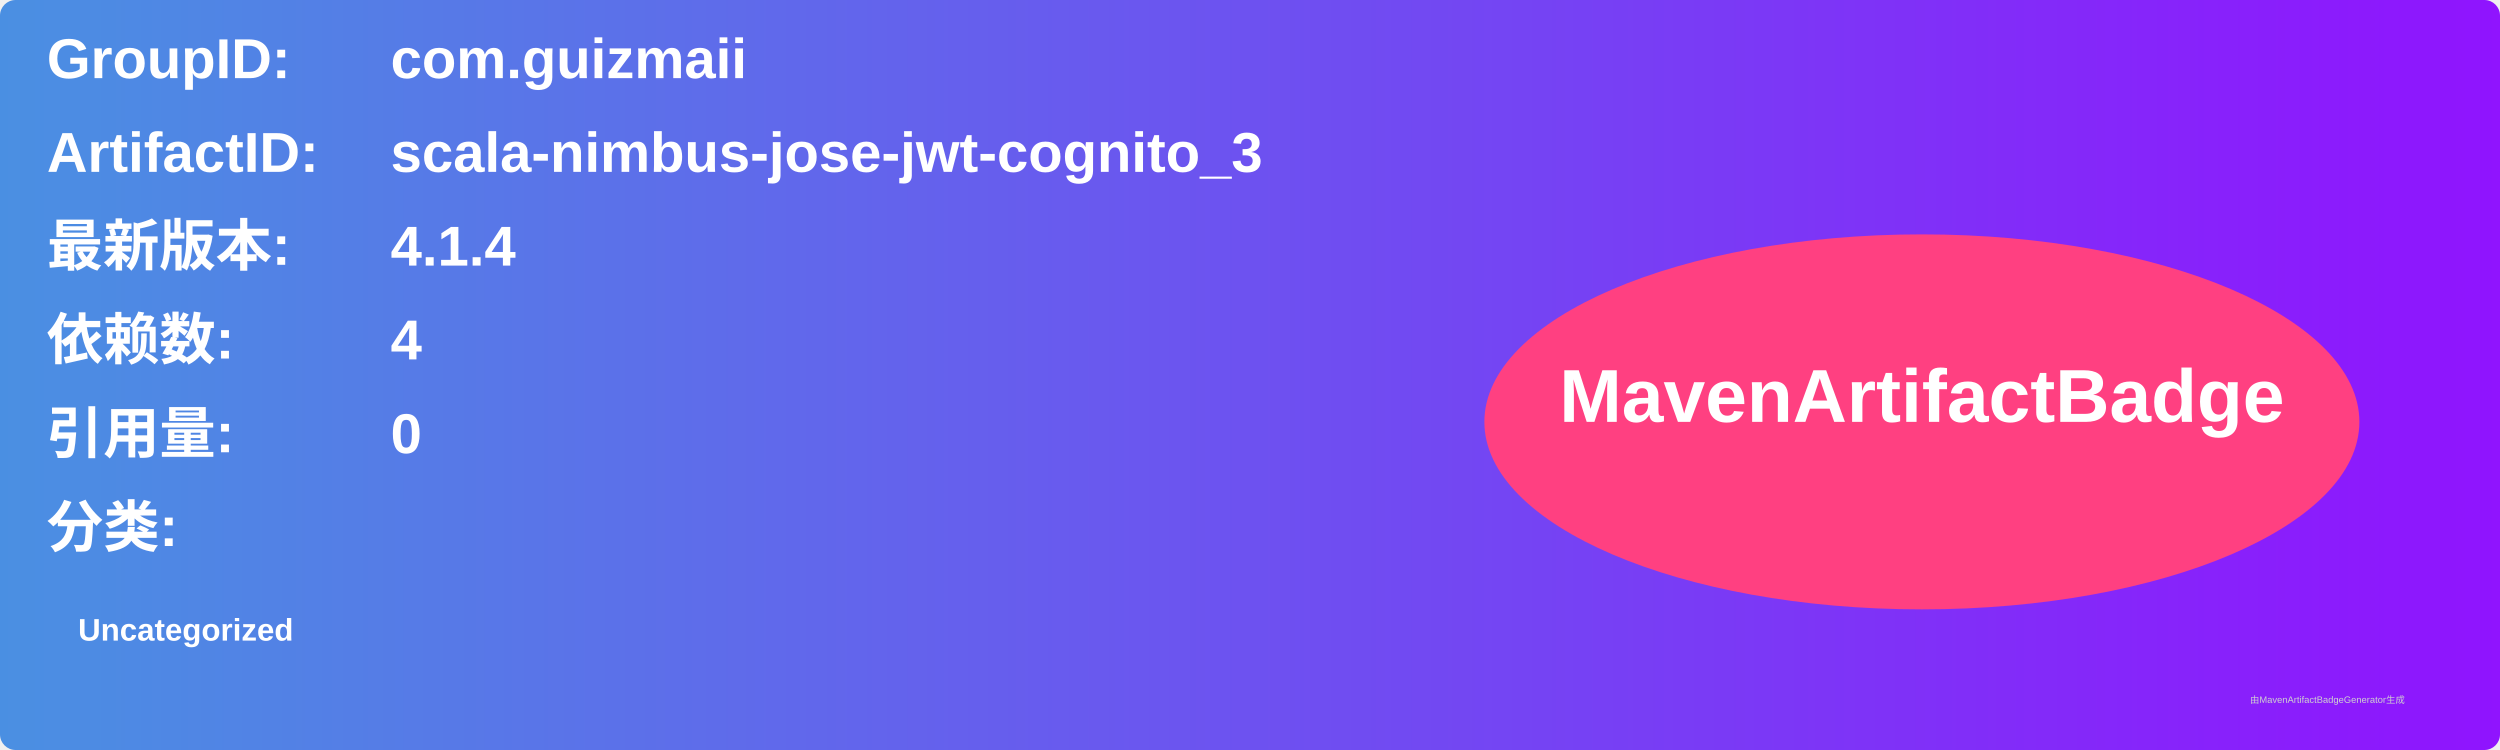
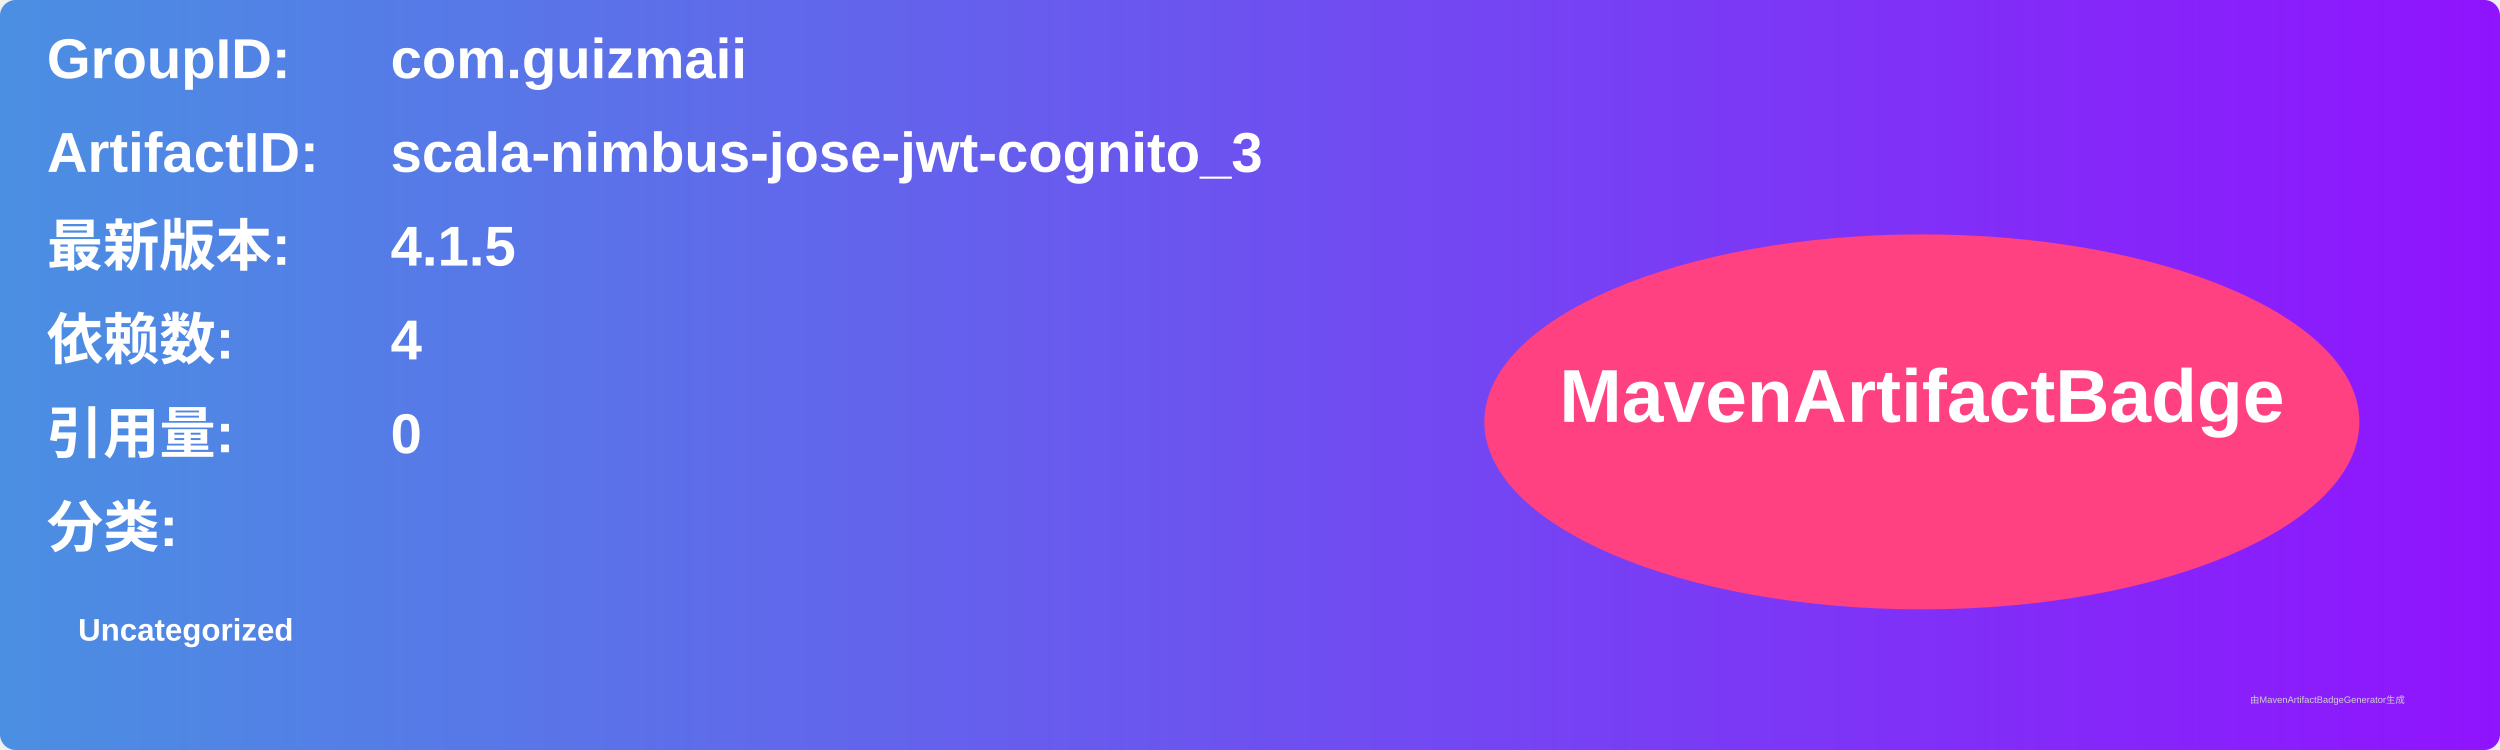
<svg xmlns="http://www.w3.org/2000/svg" width="800" height="240" viewBox="0 0 800 240">
  <linearGradient id="grad" x1="0%" y1="0%" x2="100%" y2="0%">
    <stop offset="0%" stop-color="#4a90e2" />
    <stop offset="100%" stop-color="#9013fe" />
  </linearGradient>
  <rect width="100%" height="100%" rx="5" ry="5" fill="url(#grad)" />
  <g transform="translate(15, 15)">
    <text x="0" y="10" font-family="Arial" font-size="18" fill="white" font-weight="bold" width="260">GroupID:</text>
    <text x="110" y="10" font-family="Arial" font-size="18" fill="white" font-weight="bold" width="460">com.guizmaii</text>
    <text x="0" y="40" font-family="Arial" font-size="18" fill="white" font-weight="bold" width="260">ArtifactID:</text>
    <text x="110" y="40" font-family="Arial" font-size="18" fill="white" font-weight="bold" width="460">scala-nimbus-jose-jwt-cognito_3</text>
    <text x="0" y="70" font-family="Arial" font-size="18" fill="white" font-weight="bold">最新版本:</text>
    <text x="110" y="70" font-family="Arial" font-size="18" fill="white" font-weight="bold">
-       <tspan font-weight="bold">4.1.4</tspan>
+       <tspan font-weight="bold">4.1.5</tspan>
    </text>
    <text x="0" y="100" font-family="Arial" font-size="18" fill="white" font-weight="bold">依赖数: </text>
    <text x="110" y="100" font-family="Arial" font-size="18" fill="white">
      <tspan font-weight="bold">4</tspan>
    </text>
    <text x="0" y="130" font-family="Arial" font-size="18" fill="white" font-weight="bold">引用量: </text>
    <text x="110" y="130" font-family="Arial" font-size="18" fill="white">
      <tspan font-weight="bold">0</tspan>
    </text>
    <text x="0" y="160" font-family="Arial" font-size="18" fill="white" font-weight="bold">分类:</text>
    <text x="10" y="190" font-family="Arial" font-size="10" fill="white">
      <tspan font-weight="bold">Uncategorized</tspan>
    </text>
    <ellipse cx="600" cy="120" rx="140" ry="60" fill="#ff4081" />
    <text x="600" y="120" text-anchor="middle" font-family="Arial" font-size="24" fill="white" font-weight="bold">MavenArtifactBadge</text>
  </g>
  <text x="720" y="225" font-family="Arial" font-size="3" fill="#d0d0d0">由MavenArtifactBadgeGenerator生成</text>
</svg>
